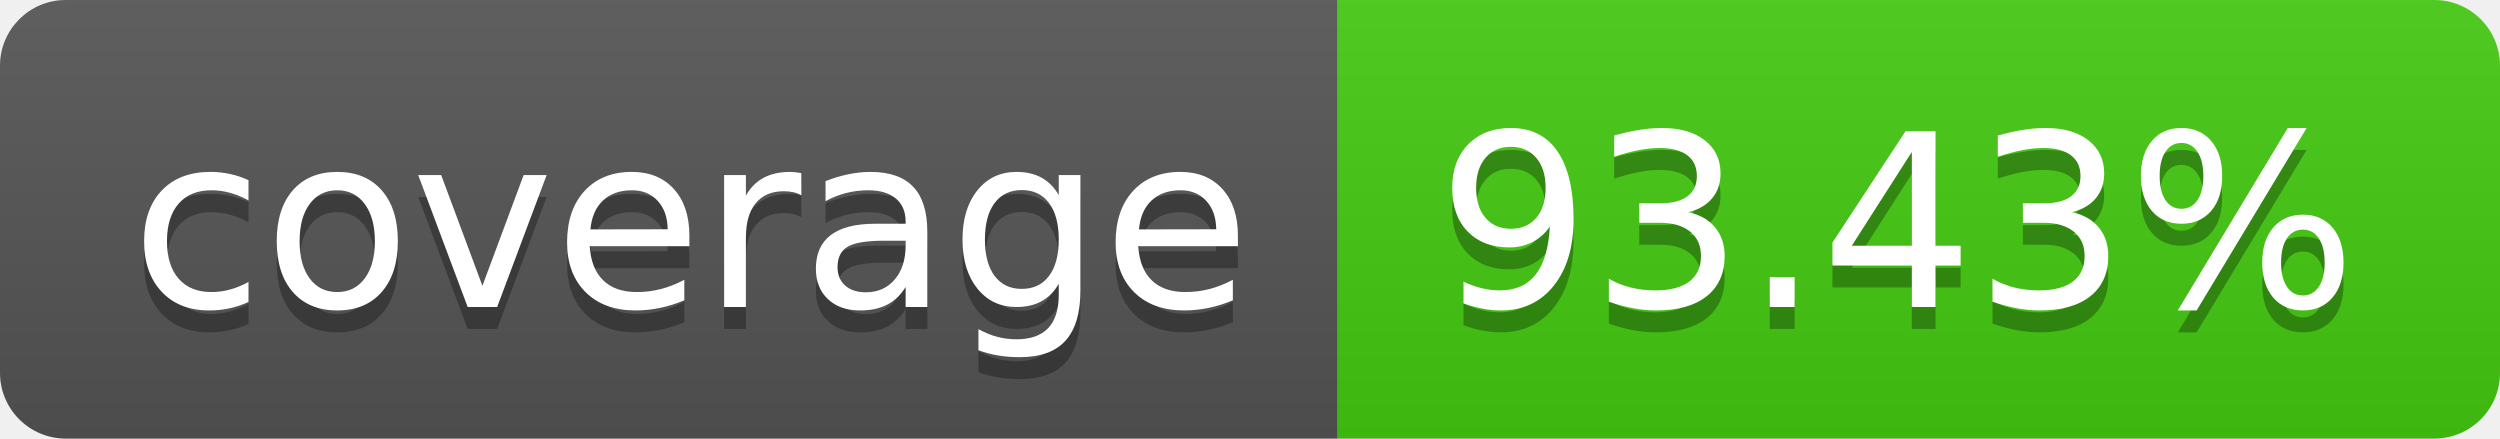
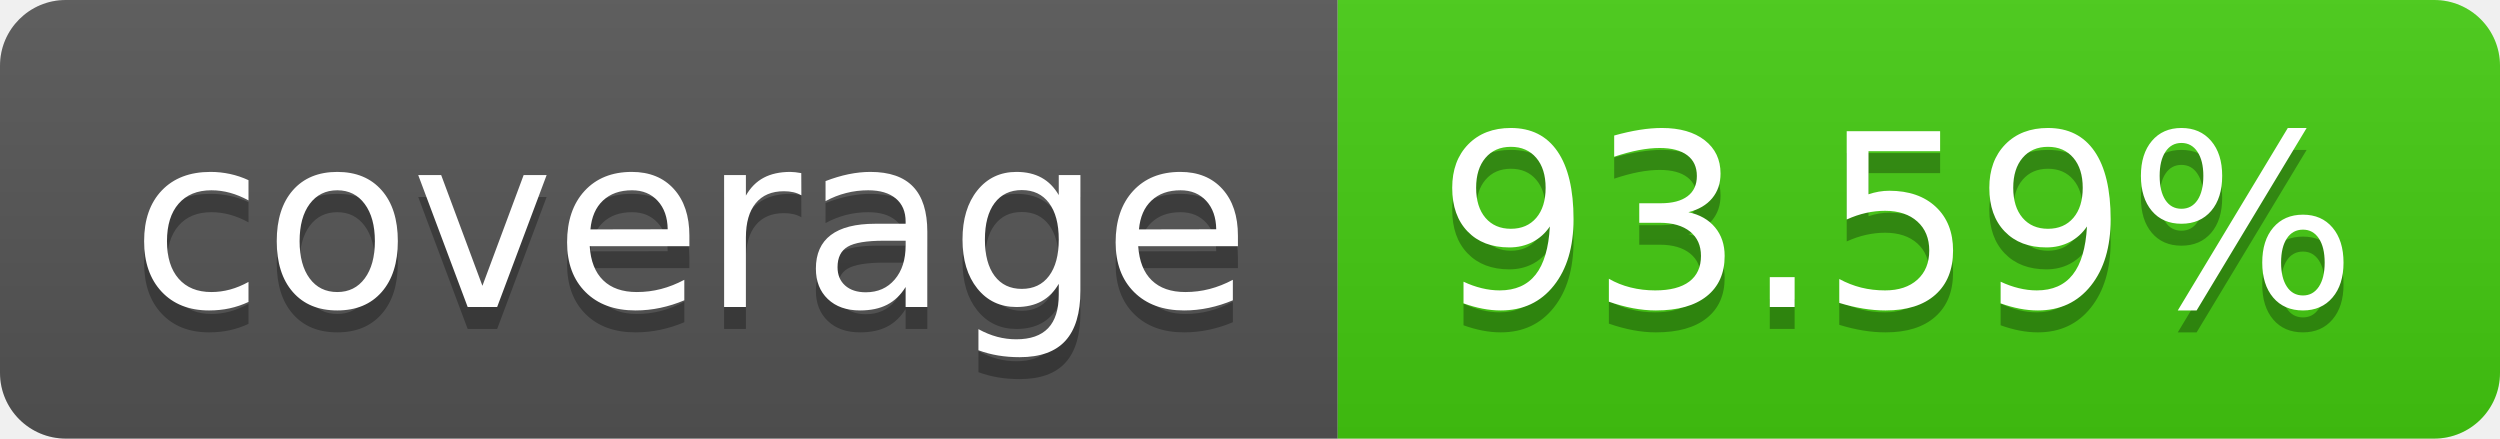
- <svg xmlns="http://www.w3.org/2000/svg" width="114" height="20" role="img" aria-label="coverage: 93.43%">
+ <svg xmlns="http://www.w3.org/2000/svg" width="114" height="20" role="img" aria-label="coverage: 93.59%">
  <linearGradient id="s" x2="0" y2="100%">
    <stop offset="0" stop-color="#bbb" stop-opacity=".1" />
    <stop offset="1" stop-opacity=".1" />
  </linearGradient>
  <clipPath id="r">
    <rect width="114" height="20" rx="3" fill="#fff" />
  </clipPath>
  <g clip-path="url(#r)">
    <rect width="61" height="20" fill="#555" />
    <rect x="61" width="53" height="20" fill="#4c1" />
    <rect width="114" height="20" fill="url(#s)" />
  </g>
  <g fill="#fff" text-anchor="middle" font-family="Verdana,Geneva,DejaVu Sans,sans-serif" text-rendering="geometricPrecision" font-size="110">
    <text aria-hidden="true" x="315" y="150" fill="#010101" fill-opacity=".3" transform="scale(.1)" textLength="510">coverage</text>
    <text x="315" y="140" transform="scale(.1)" fill="#fff" textLength="510">coverage</text>
-     <text aria-hidden="true" x="865" y="150" fill="#010101" fill-opacity=".3" transform="scale(.1)" textLength="430">93.43%</text>
-     <text x="865" y="140" transform="scale(.1)" fill="#fff" textLength="430">93.43%</text>
+     <text aria-hidden="true" x="865" y="150" fill="#010101" fill-opacity=".3" transform="scale(.1)" textLength="430">93.59%</text>
+     <text x="865" y="140" transform="scale(.1)" fill="#fff" textLength="430">93.59%</text>
  </g>
</svg>
